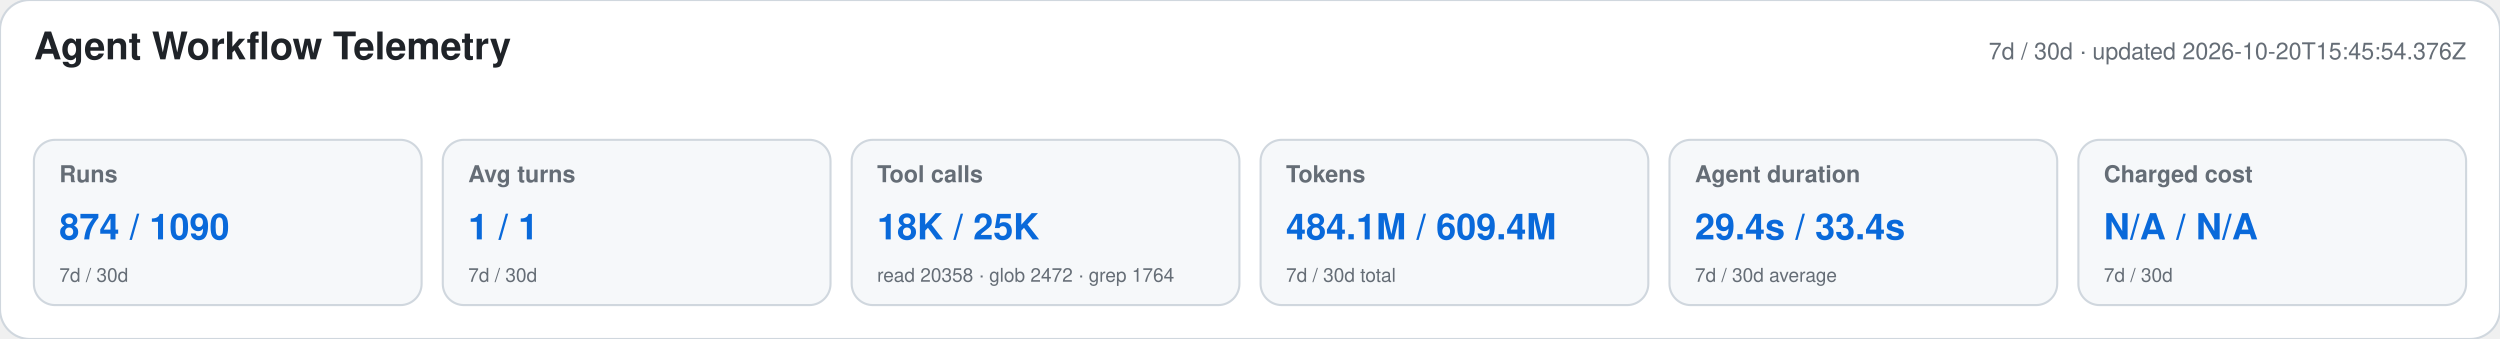
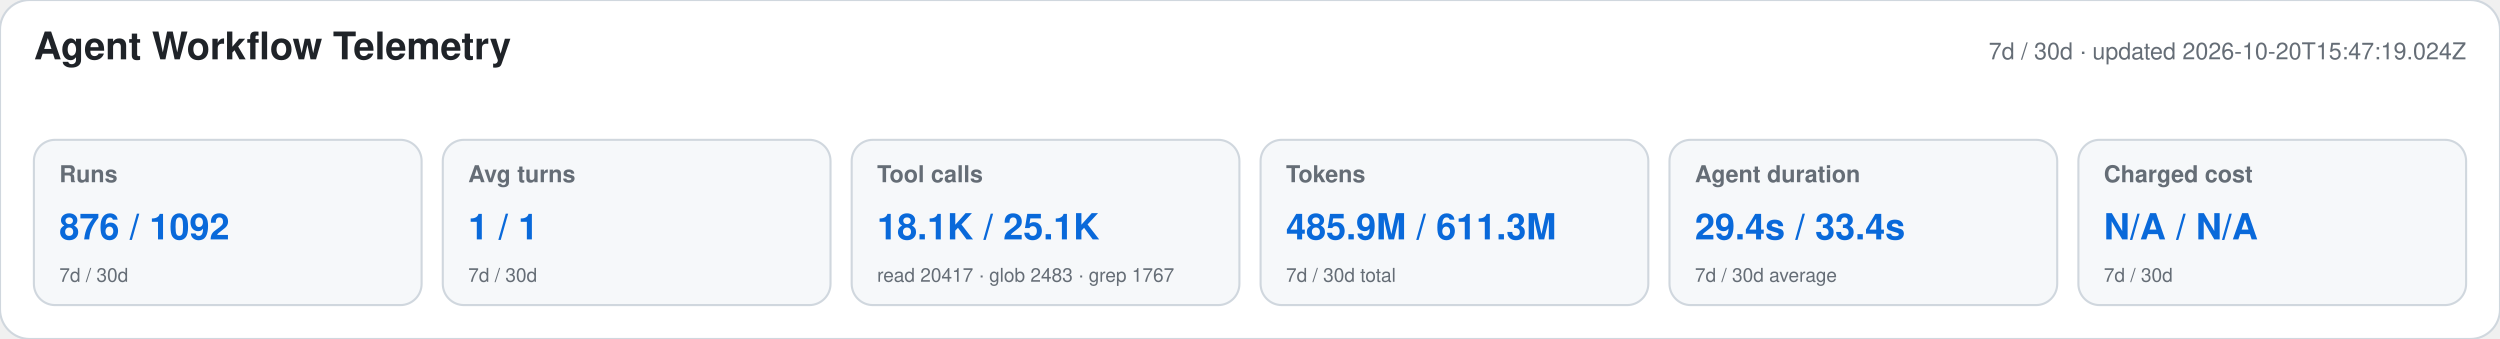
<svg xmlns="http://www.w3.org/2000/svg" width="1180" height="160" viewBox="0 0 1180 160" role="img" aria-labelledby="title desc">
  <style>text{font-family:-apple-system,BlinkMacSystemFont,"Segoe UI",Helvetica,Arial,sans-serif}.heading{font-size:18px;font-weight:650;fill:#1f2328}.meta,.label,.secondary{fill:#656d76}.meta,.label{font-size:11px}.label{font-weight:600}.primary{font-size:17px;font-weight:700;fill:#0969da}.secondary{font-size:9px}</style>
  <rect width="1180" height="160" rx="14" fill="#ffffff" stroke="#d0d7de" />
  <text x="16" y="28" class="heading">Agent Workflow Telemetry</text>
-   <text x="1164" y="28" text-anchor="end" class="meta">7d / 30d · updated 2026-10-20T15:45:54.376Z</text>
+   <text x="1164" y="28" text-anchor="end" class="meta">7d / 30d · updated 2026-10-20T15:47:19.024Z</text>
  <g>
    <rect x="16" y="66" width="183" height="78" rx="10" fill="#f6f8fa" stroke="#d0d7de" />
    <text x="28" y="86" class="label">Runs</text>
-     <text x="28" y="113" class="primary">874 / 1090</text>
+     <text x="28" y="113" class="primary">876 / 1092</text>
    <text x="28" y="133" class="secondary">7d / 30d</text>
  </g>
  <g>
    <rect x="209" y="66" width="183" height="78" rx="10" fill="#f6f8fa" stroke="#d0d7de" />
    <text x="221" y="86" class="label">Avg turns</text>
    <text x="221" y="113" class="primary">1 / 1</text>
    <text x="221" y="133" class="secondary">7d / 30d</text>
  </g>
  <g>
    <rect x="402" y="66" width="183" height="78" rx="10" fill="#f6f8fa" stroke="#d0d7de" />
    <text x="414" y="86" class="label">Tool calls</text>
-     <text x="414" y="113" class="primary">18K / 25K</text>
-     <text x="414" y="133" class="secondary">read 20358 · glob 2472 · grep 1764</text>
+     <text x="414" y="113" class="primary">18.1K / 25.1K</text>
+     <text x="414" y="133" class="secondary">read 20417 · glob 2483 · grep 1767</text>
  </g>
  <g>
    <rect x="595" y="66" width="183" height="78" rx="10" fill="#f6f8fa" stroke="#d0d7de" />
    <text x="607" y="86" class="label">Tokens</text>
-     <text x="607" y="113" class="primary">484.1M / 609.4M</text>
+     <text x="607" y="113" class="primary">485.9M / 611.3M</text>
    <text x="607" y="133" class="secondary">7d / 30d total</text>
  </g>
  <g>
    <rect x="788" y="66" width="183" height="78" rx="10" fill="#f6f8fa" stroke="#d0d7de" />
    <text x="800" y="86" class="label">Agent duration</text>
    <text x="800" y="113" class="primary">29.4s / 33.4s</text>
    <text x="800" y="133" class="secondary">7d / 30d average</text>
  </g>
  <g>
    <rect x="981" y="66" width="183" height="78" rx="10" fill="#f6f8fa" stroke="#d0d7de" />
    <text x="993" y="86" class="label">Charged cost</text>
    <text x="993" y="113" class="primary">N/A / N/A</text>
    <text x="993" y="133" class="secondary">7d / 30d</text>
  </g>
</svg>
